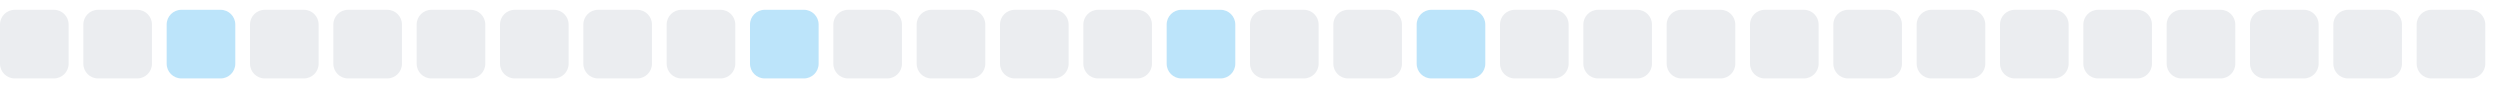
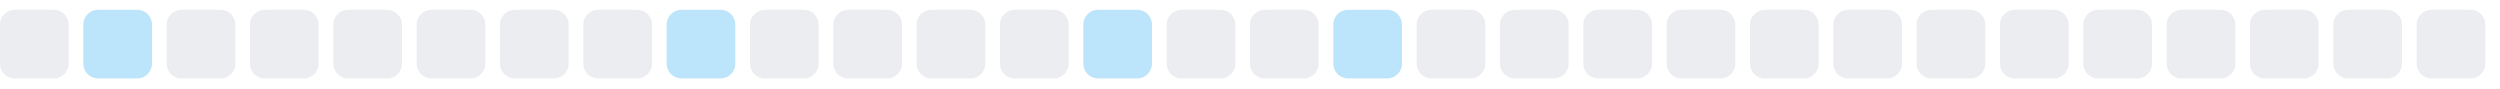
<svg xmlns="http://www.w3.org/2000/svg" width="255" height="9">
  <style>
        .level0 { fill: #ebedf0; }
        .level1 { fill: #bce4fa; }
        .level2 { fill: #75c7f7; }
        .level3 { fill: #30a9f2; }
        .level4 { fill: #008ee6; }
        @media (prefers-color-scheme: dark) {
          .level0 { fill: #161b22; }
          .level1 { fill: #0b3b5c; }
          .level2 { fill: #0a6299; }
          .level3 { fill: #008ee6; }
          .level4 { fill: #5bc4ff; }
        }
      </style>
  <rect x="0.0" y="1" width="7" height="7" rx="1.5" ry="1.5" class="level0" />
-   <rect x="8.5" y="1" width="7" height="7" rx="1.5" ry="1.5" class="level0" />
-   <rect x="17.0" y="1" width="7" height="7" rx="1.5" ry="1.5" class="level1" />
+   <rect x="8.5" y="1" width="7" height="7" rx="1.5" ry="1.5" class="level1" />
+   <rect x="17.0" y="1" width="7" height="7" rx="1.5" ry="1.5" class="level0" />
  <rect x="25.5" y="1" width="7" height="7" rx="1.5" ry="1.5" class="level0" />
  <rect x="34.0" y="1" width="7" height="7" rx="1.5" ry="1.5" class="level0" />
  <rect x="42.5" y="1" width="7" height="7" rx="1.5" ry="1.5" class="level0" />
  <rect x="51.0" y="1" width="7" height="7" rx="1.5" ry="1.5" class="level0" />
  <rect x="59.5" y="1" width="7" height="7" rx="1.5" ry="1.5" class="level0" />
-   <rect x="68.0" y="1" width="7" height="7" rx="1.5" ry="1.5" class="level0" />
-   <rect x="76.5" y="1" width="7" height="7" rx="1.5" ry="1.5" class="level1" />
+   <rect x="68.0" y="1" width="7" height="7" rx="1.5" ry="1.5" class="level1" />
+   <rect x="76.5" y="1" width="7" height="7" rx="1.5" ry="1.5" class="level0" />
  <rect x="85.0" y="1" width="7" height="7" rx="1.5" ry="1.5" class="level0" />
  <rect x="93.5" y="1" width="7" height="7" rx="1.5" ry="1.5" class="level0" />
  <rect x="102.0" y="1" width="7" height="7" rx="1.5" ry="1.5" class="level0" />
-   <rect x="110.5" y="1" width="7" height="7" rx="1.5" ry="1.5" class="level0" />
-   <rect x="119.0" y="1" width="7" height="7" rx="1.5" ry="1.5" class="level1" />
+   <rect x="110.5" y="1" width="7" height="7" rx="1.5" ry="1.5" class="level1" />
+   <rect x="119.0" y="1" width="7" height="7" rx="1.5" ry="1.5" class="level0" />
  <rect x="127.5" y="1" width="7" height="7" rx="1.5" ry="1.5" class="level0" />
-   <rect x="136.0" y="1" width="7" height="7" rx="1.5" ry="1.5" class="level0" />
-   <rect x="144.5" y="1" width="7" height="7" rx="1.5" ry="1.5" class="level1" />
+   <rect x="136.0" y="1" width="7" height="7" rx="1.5" ry="1.5" class="level1" />
+   <rect x="144.5" y="1" width="7" height="7" rx="1.5" ry="1.5" class="level0" />
  <rect x="153.0" y="1" width="7" height="7" rx="1.5" ry="1.5" class="level0" />
  <rect x="161.5" y="1" width="7" height="7" rx="1.5" ry="1.5" class="level0" />
  <rect x="170.0" y="1" width="7" height="7" rx="1.5" ry="1.5" class="level0" />
  <rect x="178.5" y="1" width="7" height="7" rx="1.5" ry="1.5" class="level0" />
  <rect x="187.0" y="1" width="7" height="7" rx="1.5" ry="1.5" class="level0" />
  <rect x="195.5" y="1" width="7" height="7" rx="1.5" ry="1.5" class="level0" />
  <rect x="204.0" y="1" width="7" height="7" rx="1.5" ry="1.5" class="level0" />
  <rect x="212.5" y="1" width="7" height="7" rx="1.5" ry="1.5" class="level0" />
  <rect x="221.0" y="1" width="7" height="7" rx="1.5" ry="1.5" class="level0" />
  <rect x="229.5" y="1" width="7" height="7" rx="1.5" ry="1.5" class="level0" />
  <rect x="238.0" y="1" width="7" height="7" rx="1.5" ry="1.5" class="level0" />
  <rect x="246.5" y="1" width="7" height="7" rx="1.5" ry="1.5" class="level0" />
</svg>
